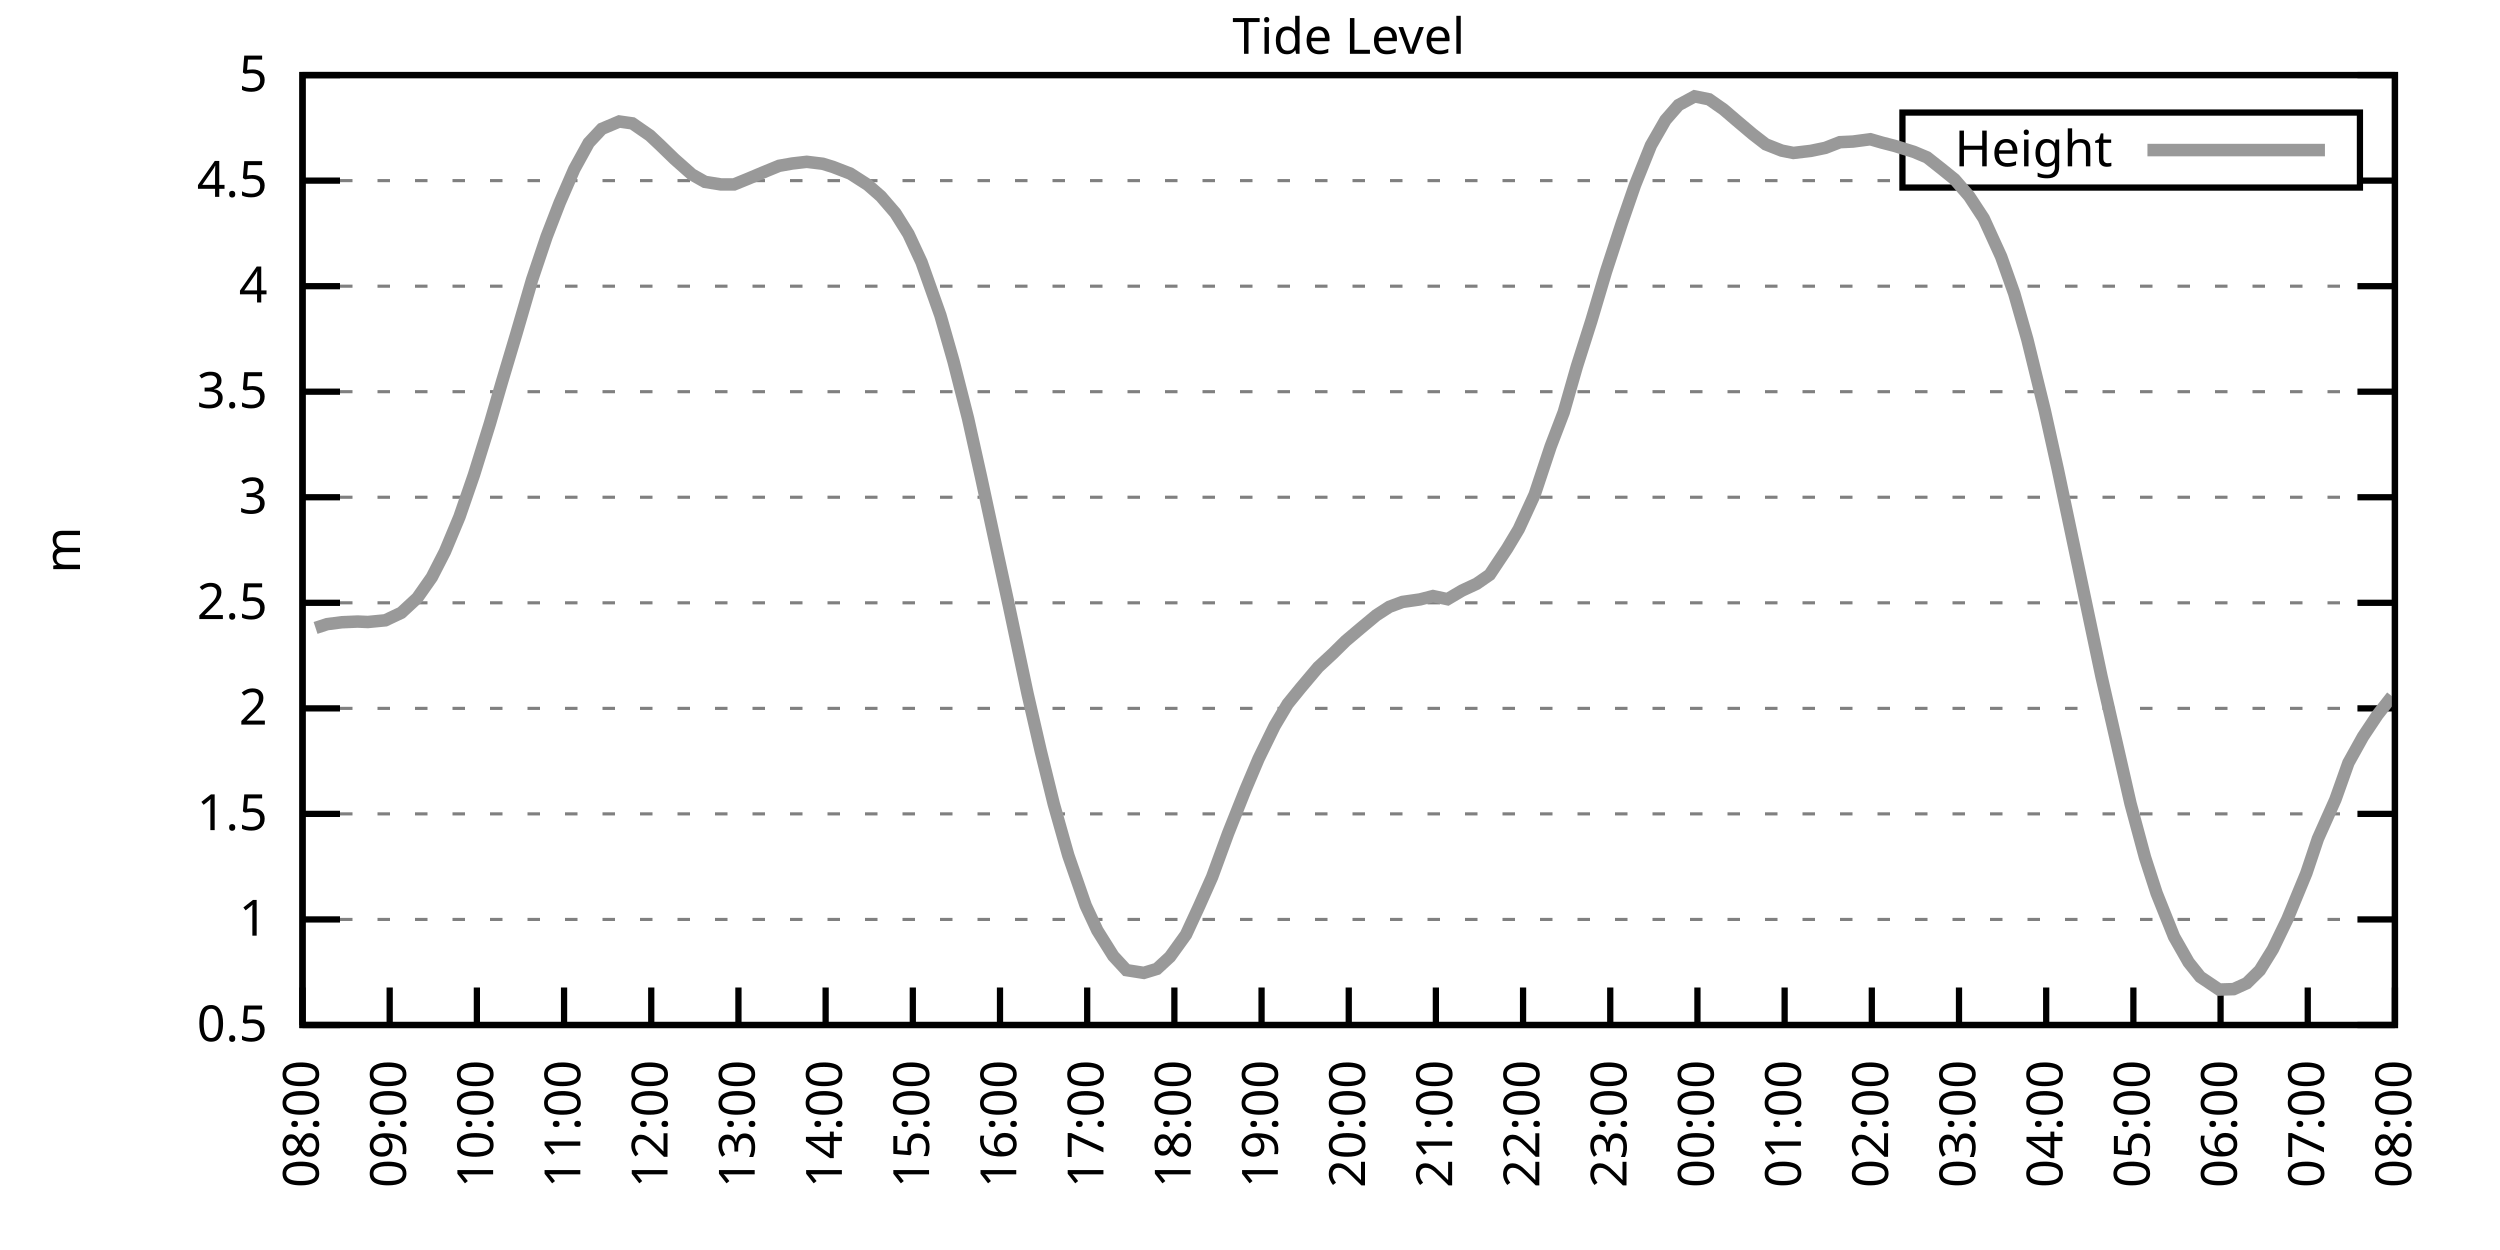
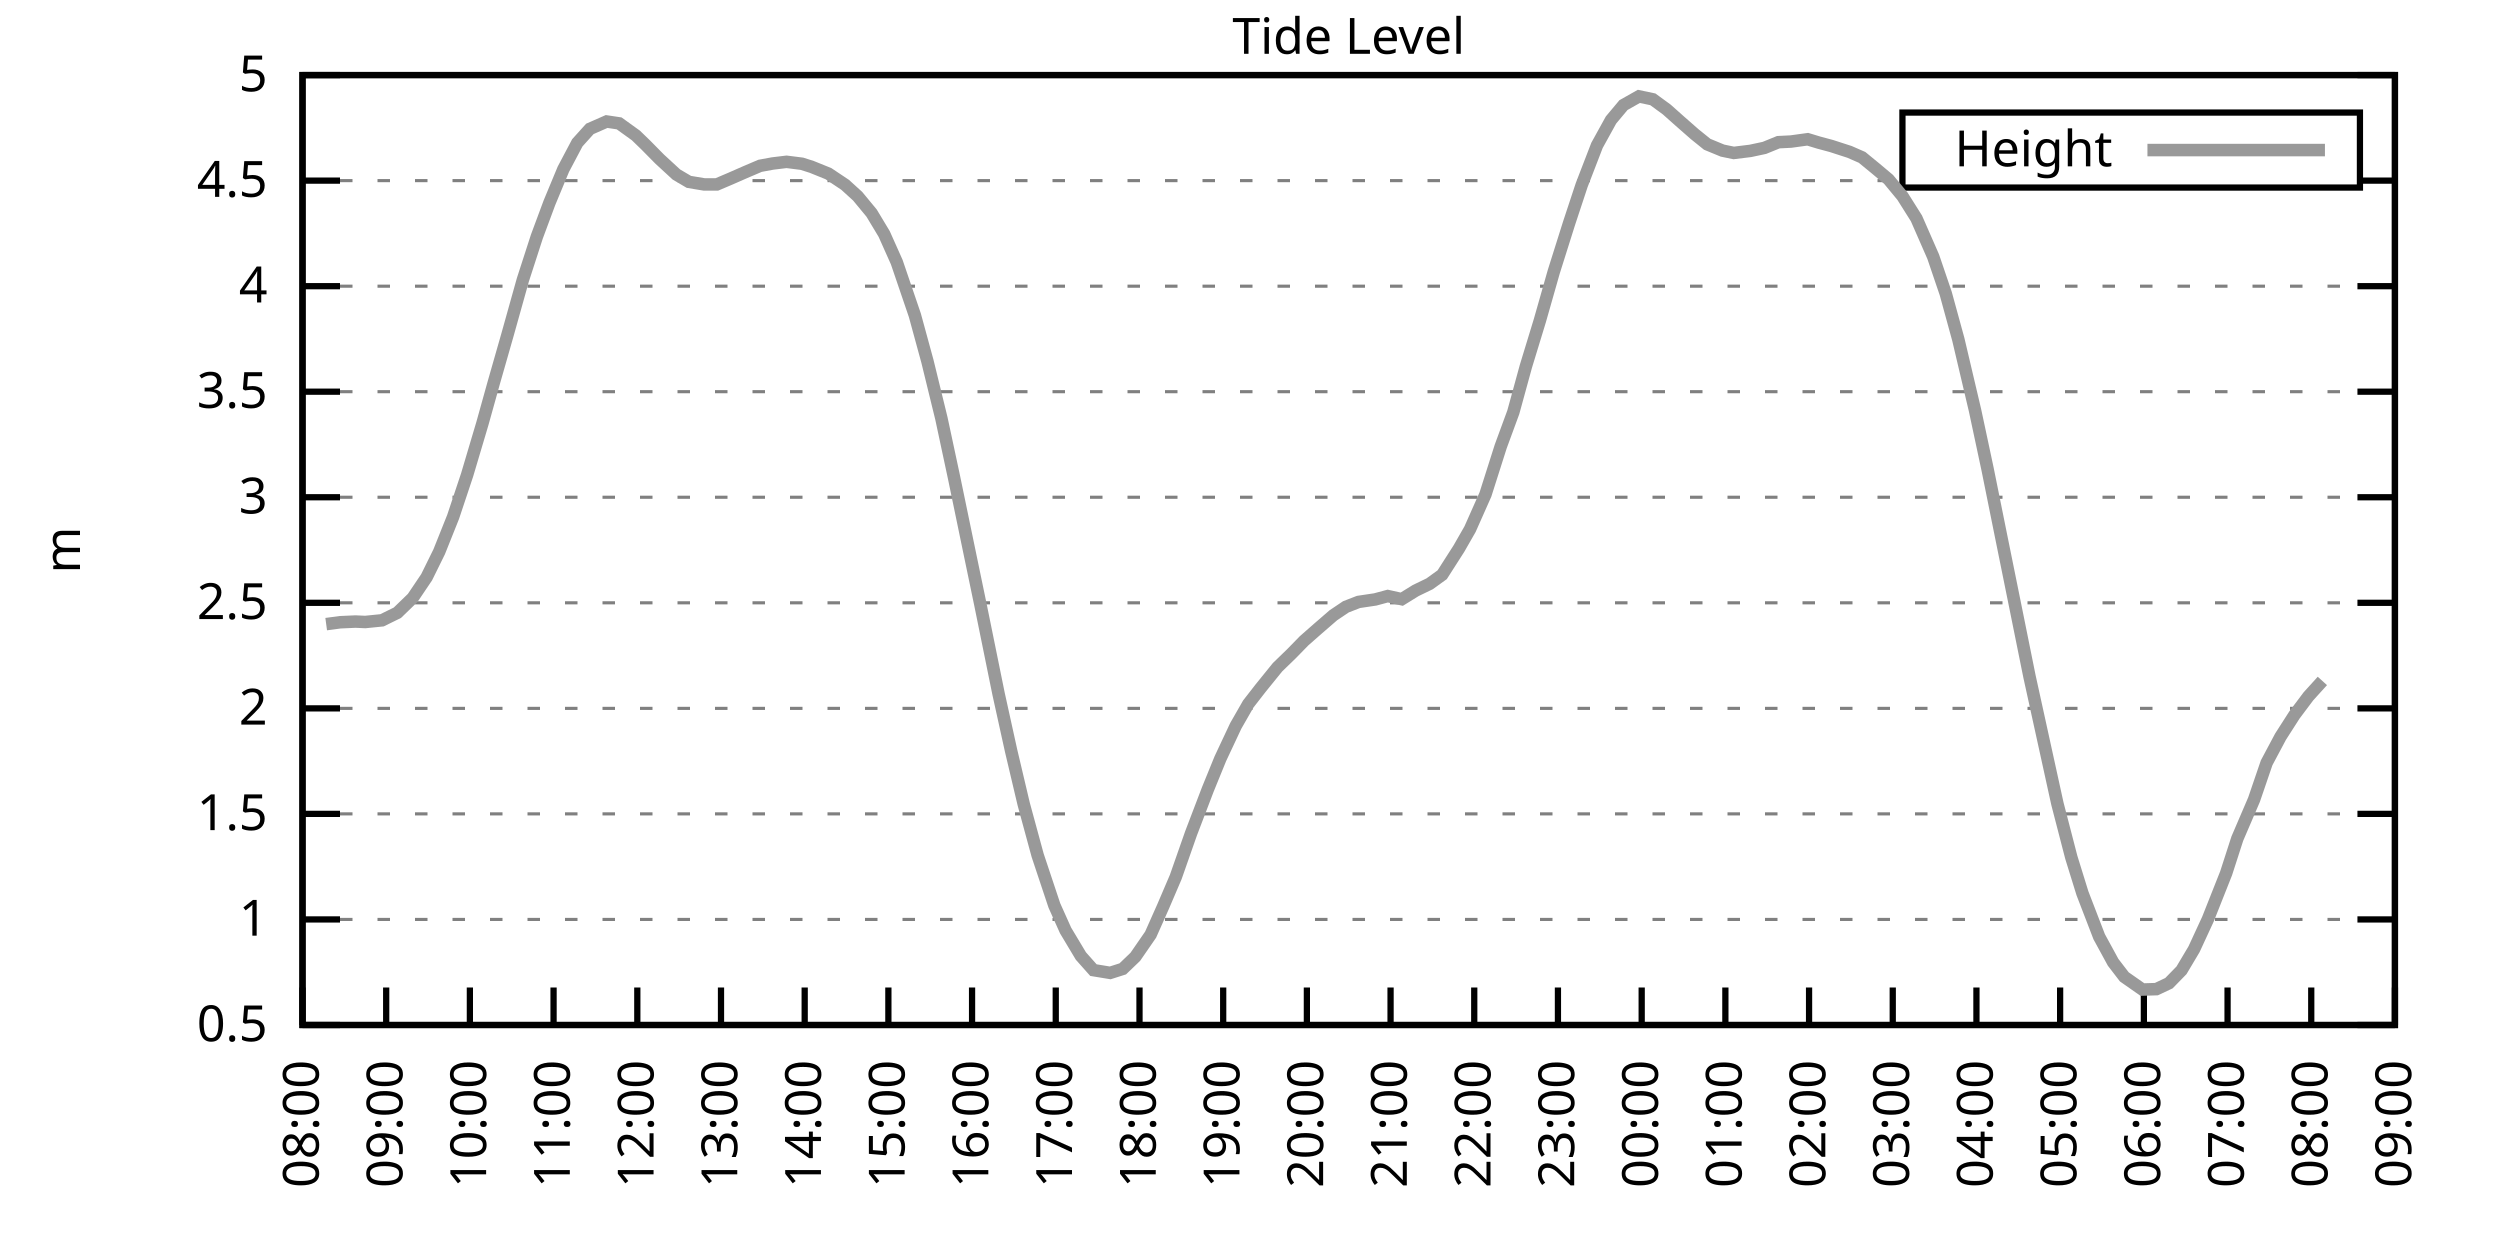
<svg xmlns="http://www.w3.org/2000/svg" xmlns:xlink="http://www.w3.org/1999/xlink" width="400" height="200" viewBox="0 0 400 200">
  <g id="gnuplot_canvas">
    <rect x="0" y="0" width="400" height="200" fill="none" />
    <defs>
      <circle id="gpDot" r="0.5" stroke-width="0.5" stroke="currentColor" />
      <path id="gpPt0" stroke-width="0.333" stroke="currentColor" d="M-1,0 h2 M0,-1 v2" />
      <path id="gpPt1" stroke-width="0.333" stroke="currentColor" d="M-1,-1 L1,1 M1,-1 L-1,1" />
      <path id="gpPt2" stroke-width="0.333" stroke="currentColor" d="M-1,0 L1,0 M0,-1 L0,1 M-1,-1 L1,1 M-1,1 L1,-1" />
      <rect id="gpPt3" stroke-width="0.333" stroke="currentColor" x="-1" y="-1" width="2" height="2" />
      <rect id="gpPt4" stroke-width="0.333" stroke="currentColor" fill="currentColor" x="-1" y="-1" width="2" height="2" />
      <circle id="gpPt5" stroke-width="0.333" stroke="currentColor" cx="0" cy="0" r="1" />
      <use xlink:href="#gpPt5" id="gpPt6" fill="currentColor" stroke="none" />
      <path id="gpPt7" stroke-width="0.333" stroke="currentColor" d="M0,-1.33 L-1.33,0.67 L1.33,0.67 z" />
      <use xlink:href="#gpPt7" id="gpPt8" fill="currentColor" stroke="none" />
      <use xlink:href="#gpPt7" id="gpPt9" stroke="currentColor" transform="rotate(180)" />
      <use xlink:href="#gpPt9" id="gpPt10" fill="currentColor" stroke="none" />
      <use xlink:href="#gpPt3" id="gpPt11" stroke="currentColor" transform="rotate(45)" />
      <use xlink:href="#gpPt11" id="gpPt12" fill="currentColor" stroke="none" />
      <path id="gpPt13" stroke-width="0.333" stroke="currentColor" d="M0,1.330 L1.265,0.411 L0.782,-1.067 L-0.782,-1.076 L-1.265,0.411 z" />
      <use xlink:href="#gpPt13" id="gpPt14" fill="currentColor" stroke="none" />
      <filter id="textbox" filterUnits="objectBoundingBox" x="0" y="0" height="1" width="1">
        <feFlood flood-color="white" flood-opacity="1" result="bgnd" />
        <feComposite in="SourceGraphic" in2="bgnd" operator="atop" />
      </filter>
      <filter id="greybox" filterUnits="objectBoundingBox" x="0" y="0" height="1" width="1">
        <feFlood flood-color="lightgrey" flood-opacity="1" result="grey" />
        <feComposite in="SourceGraphic" in2="grey" operator="atop" />
      </filter>
    </defs>
    <g fill="none" color="white" stroke="currentColor" stroke-width="1.00" stroke-linecap="butt" stroke-linejoin="miter">
</g>
    <g fill="none" color="black" stroke="currentColor" stroke-width="1.00" stroke-linecap="butt" stroke-linejoin="miter">
      <g stroke="none" shape-rendering="crispEdges">
        <polygon fill="rgb(255, 255, 255)" points="48.40,164.00 383.18,164.00 383.18,12.02 48.40,12.02 " />
      </g>
    </g>
    <g fill="none" color="black" stroke="currentColor" stroke-width="1.00" stroke-linecap="butt" stroke-linejoin="miter">
</g>
    <g fill="none" color="black" stroke="black" stroke-width="0.50" stroke-linecap="butt" stroke-linejoin="miter">
</g>
    <g fill="none" color="gray" stroke="currentColor" stroke-width="0.50" stroke-linecap="butt" stroke-linejoin="miter">
      <path stroke="gray" stroke-dasharray="2,4" class="gridline" d="M48.40,164.00 L383.19,164.00  " />
    </g>
    <g fill="none" color="gray" stroke="gray" stroke-width="1.00" stroke-linecap="butt" stroke-linejoin="miter">
</g>
    <g fill="none" color="black" stroke="currentColor" stroke-width="1.00" stroke-linecap="butt" stroke-linejoin="miter">
      <path stroke="black" d="M48.40,164.00 L54.40,164.00 M383.19,164.00 L377.19,164.00  " />
      <g transform="translate(42.80,166.60)" stroke="none" fill="black" font-family="Sans" font-size="8.00" text-anchor="end">
        <text>
          <tspan font-family="Sans"> 0.5</tspan>
        </text>
      </g>
    </g>
    <g fill="none" color="black" stroke="currentColor" stroke-width="1.00" stroke-linecap="butt" stroke-linejoin="miter">
</g>
    <g fill="none" color="black" stroke="black" stroke-width="0.50" stroke-linecap="butt" stroke-linejoin="miter">
</g>
    <g fill="none" color="gray" stroke="currentColor" stroke-width="0.50" stroke-linecap="butt" stroke-linejoin="miter">
      <path stroke="gray" stroke-dasharray="2,4" class="gridline" d="M48.40,147.11 L383.19,147.11  " />
    </g>
    <g fill="none" color="gray" stroke="gray" stroke-width="1.00" stroke-linecap="butt" stroke-linejoin="miter">
</g>
    <g fill="none" color="black" stroke="currentColor" stroke-width="1.00" stroke-linecap="butt" stroke-linejoin="miter">
      <path stroke="black" d="M48.40,147.11 L54.40,147.11 M383.19,147.11 L377.19,147.11  " />
      <g transform="translate(42.80,149.71)" stroke="none" fill="black" font-family="Sans" font-size="8.00" text-anchor="end">
        <text>
          <tspan font-family="Sans"> 1</tspan>
        </text>
      </g>
    </g>
    <g fill="none" color="black" stroke="currentColor" stroke-width="1.00" stroke-linecap="butt" stroke-linejoin="miter">
</g>
    <g fill="none" color="black" stroke="black" stroke-width="0.50" stroke-linecap="butt" stroke-linejoin="miter">
</g>
    <g fill="none" color="gray" stroke="currentColor" stroke-width="0.50" stroke-linecap="butt" stroke-linejoin="miter">
      <path stroke="gray" stroke-dasharray="2,4" class="gridline" d="M48.40,130.22 L383.19,130.22  " />
    </g>
    <g fill="none" color="gray" stroke="gray" stroke-width="1.00" stroke-linecap="butt" stroke-linejoin="miter">
</g>
    <g fill="none" color="black" stroke="currentColor" stroke-width="1.00" stroke-linecap="butt" stroke-linejoin="miter">
      <path stroke="black" d="M48.40,130.22 L54.40,130.22 M383.19,130.22 L377.19,130.22  " />
      <g transform="translate(42.80,132.82)" stroke="none" fill="black" font-family="Sans" font-size="8.00" text-anchor="end">
        <text>
          <tspan font-family="Sans"> 1.5</tspan>
        </text>
      </g>
    </g>
    <g fill="none" color="black" stroke="currentColor" stroke-width="1.00" stroke-linecap="butt" stroke-linejoin="miter">
</g>
    <g fill="none" color="black" stroke="black" stroke-width="0.50" stroke-linecap="butt" stroke-linejoin="miter">
</g>
    <g fill="none" color="gray" stroke="currentColor" stroke-width="0.50" stroke-linecap="butt" stroke-linejoin="miter">
      <path stroke="gray" stroke-dasharray="2,4" class="gridline" d="M48.40,113.34 L383.19,113.34  " />
    </g>
    <g fill="none" color="gray" stroke="gray" stroke-width="1.00" stroke-linecap="butt" stroke-linejoin="miter">
</g>
    <g fill="none" color="black" stroke="currentColor" stroke-width="1.00" stroke-linecap="butt" stroke-linejoin="miter">
      <path stroke="black" d="M48.40,113.34 L54.40,113.34 M383.19,113.34 L377.19,113.34  " />
      <g transform="translate(42.80,115.94)" stroke="none" fill="black" font-family="Sans" font-size="8.00" text-anchor="end">
        <text>
          <tspan font-family="Sans"> 2</tspan>
        </text>
      </g>
    </g>
    <g fill="none" color="black" stroke="currentColor" stroke-width="1.00" stroke-linecap="butt" stroke-linejoin="miter">
</g>
    <g fill="none" color="black" stroke="black" stroke-width="0.50" stroke-linecap="butt" stroke-linejoin="miter">
</g>
    <g fill="none" color="gray" stroke="currentColor" stroke-width="0.50" stroke-linecap="butt" stroke-linejoin="miter">
      <path stroke="gray" stroke-dasharray="2,4" class="gridline" d="M48.40,96.45 L383.19,96.45  " />
    </g>
    <g fill="none" color="gray" stroke="gray" stroke-width="1.00" stroke-linecap="butt" stroke-linejoin="miter">
</g>
    <g fill="none" color="black" stroke="currentColor" stroke-width="1.00" stroke-linecap="butt" stroke-linejoin="miter">
      <path stroke="black" d="M48.40,96.45 L54.40,96.45 M383.19,96.45 L377.19,96.45  " />
      <g transform="translate(42.80,99.05)" stroke="none" fill="black" font-family="Sans" font-size="8.00" text-anchor="end">
        <text>
          <tspan font-family="Sans"> 2.5</tspan>
        </text>
      </g>
    </g>
    <g fill="none" color="black" stroke="currentColor" stroke-width="1.00" stroke-linecap="butt" stroke-linejoin="miter">
</g>
    <g fill="none" color="black" stroke="black" stroke-width="0.50" stroke-linecap="butt" stroke-linejoin="miter">
</g>
    <g fill="none" color="gray" stroke="currentColor" stroke-width="0.50" stroke-linecap="butt" stroke-linejoin="miter">
      <path stroke="gray" stroke-dasharray="2,4" class="gridline" d="M48.40,79.56 L383.19,79.56  " />
    </g>
    <g fill="none" color="gray" stroke="gray" stroke-width="1.00" stroke-linecap="butt" stroke-linejoin="miter">
</g>
    <g fill="none" color="black" stroke="currentColor" stroke-width="1.00" stroke-linecap="butt" stroke-linejoin="miter">
      <path stroke="black" d="M48.40,79.56 L54.40,79.56 M383.19,79.56 L377.19,79.56  " />
      <g transform="translate(42.80,82.16)" stroke="none" fill="black" font-family="Sans" font-size="8.00" text-anchor="end">
        <text>
          <tspan font-family="Sans"> 3</tspan>
        </text>
      </g>
    </g>
    <g fill="none" color="black" stroke="currentColor" stroke-width="1.00" stroke-linecap="butt" stroke-linejoin="miter">
</g>
    <g fill="none" color="black" stroke="black" stroke-width="0.50" stroke-linecap="butt" stroke-linejoin="miter">
</g>
    <g fill="none" color="gray" stroke="currentColor" stroke-width="0.50" stroke-linecap="butt" stroke-linejoin="miter">
      <path stroke="gray" stroke-dasharray="2,4" class="gridline" d="M48.40,62.67 L383.19,62.67  " />
    </g>
    <g fill="none" color="gray" stroke="gray" stroke-width="1.00" stroke-linecap="butt" stroke-linejoin="miter">
</g>
    <g fill="none" color="black" stroke="currentColor" stroke-width="1.00" stroke-linecap="butt" stroke-linejoin="miter">
      <path stroke="black" d="M48.40,62.67 L54.40,62.67 M383.19,62.67 L377.19,62.67  " />
      <g transform="translate(42.80,65.27)" stroke="none" fill="black" font-family="Sans" font-size="8.00" text-anchor="end">
        <text>
          <tspan font-family="Sans"> 3.5</tspan>
        </text>
      </g>
    </g>
    <g fill="none" color="black" stroke="currentColor" stroke-width="1.00" stroke-linecap="butt" stroke-linejoin="miter">
</g>
    <g fill="none" color="black" stroke="black" stroke-width="0.50" stroke-linecap="butt" stroke-linejoin="miter">
</g>
    <g fill="none" color="gray" stroke="currentColor" stroke-width="0.50" stroke-linecap="butt" stroke-linejoin="miter">
      <path stroke="gray" stroke-dasharray="2,4" class="gridline" d="M48.40,45.79 L383.19,45.79  " />
    </g>
    <g fill="none" color="gray" stroke="gray" stroke-width="1.00" stroke-linecap="butt" stroke-linejoin="miter">
</g>
    <g fill="none" color="black" stroke="currentColor" stroke-width="1.00" stroke-linecap="butt" stroke-linejoin="miter">
      <path stroke="black" d="M48.40,45.79 L54.40,45.79 M383.19,45.79 L377.19,45.79  " />
      <g transform="translate(42.80,48.39)" stroke="none" fill="black" font-family="Sans" font-size="8.00" text-anchor="end">
        <text>
          <tspan font-family="Sans"> 4</tspan>
        </text>
      </g>
    </g>
    <g fill="none" color="black" stroke="currentColor" stroke-width="1.00" stroke-linecap="butt" stroke-linejoin="miter">
</g>
    <g fill="none" color="black" stroke="black" stroke-width="0.50" stroke-linecap="butt" stroke-linejoin="miter">
</g>
    <g fill="none" color="gray" stroke="currentColor" stroke-width="0.50" stroke-linecap="butt" stroke-linejoin="miter">
      <path stroke="gray" stroke-dasharray="2,4" class="gridline" d="M48.40,28.90 L304.39,28.90 M377.59,28.90 L383.19,28.90  " />
    </g>
    <g fill="none" color="gray" stroke="gray" stroke-width="1.00" stroke-linecap="butt" stroke-linejoin="miter">
</g>
    <g fill="none" color="black" stroke="currentColor" stroke-width="1.00" stroke-linecap="butt" stroke-linejoin="miter">
      <path stroke="black" d="M48.40,28.90 L54.40,28.90 M383.19,28.90 L377.19,28.90  " />
      <g transform="translate(42.80,31.50)" stroke="none" fill="black" font-family="Sans" font-size="8.00" text-anchor="end">
        <text>
          <tspan font-family="Sans"> 4.5</tspan>
        </text>
      </g>
    </g>
    <g fill="none" color="black" stroke="currentColor" stroke-width="1.00" stroke-linecap="butt" stroke-linejoin="miter">
</g>
    <g fill="none" color="black" stroke="black" stroke-width="0.50" stroke-linecap="butt" stroke-linejoin="miter">
</g>
    <g fill="none" color="gray" stroke="currentColor" stroke-width="0.50" stroke-linecap="butt" stroke-linejoin="miter">
      <path stroke="gray" stroke-dasharray="2,4" class="gridline" d="M48.40,12.01 L383.19,12.01  " />
    </g>
    <g fill="none" color="gray" stroke="gray" stroke-width="1.00" stroke-linecap="butt" stroke-linejoin="miter">
</g>
    <g fill="none" color="black" stroke="currentColor" stroke-width="1.00" stroke-linecap="butt" stroke-linejoin="miter">
      <path stroke="black" d="M48.40,12.01 L54.40,12.01 M383.19,12.01 L377.19,12.01  " />
      <g transform="translate(42.80,14.61)" stroke="none" fill="black" font-family="Sans" font-size="8.00" text-anchor="end">
        <text>
          <tspan font-family="Sans"> 5</tspan>
        </text>
      </g>
    </g>
    <g fill="none" color="black" stroke="currentColor" stroke-width="1.00" stroke-linecap="butt" stroke-linejoin="miter">
      <path stroke="black" d="M48.40,164.00 L48.40,158.00  " />
      <g transform="translate(51.00,169.60) rotate(270.00)" stroke="none" fill="black" font-family="Sans" font-size="8.00" text-anchor="end">
        <text>
          <tspan font-family="Sans">08:00</tspan>
        </text>
      </g>
    </g>
    <g fill="none" color="black" stroke="currentColor" stroke-width="1.00" stroke-linecap="butt" stroke-linejoin="miter">
-       <path stroke="black" d="M62.35,164.00 L62.35,158.00  " />
-       <g transform="translate(64.95,169.60) rotate(270.00)" stroke="none" fill="black" font-family="Sans" font-size="8.00" text-anchor="end">
+       <path stroke="black" d="M61.79,164.00 L61.79,158.00  " />
+       <g transform="translate(64.39,169.60) rotate(270.00)" stroke="none" fill="black" font-family="Sans" font-size="8.00" text-anchor="end">
        <text>
          <tspan font-family="Sans">09:00</tspan>
        </text>
      </g>
    </g>
    <g fill="none" color="black" stroke="currentColor" stroke-width="1.00" stroke-linecap="butt" stroke-linejoin="miter">
-       <path stroke="black" d="M76.30,164.00 L76.30,158.00  " />
-       <g transform="translate(78.90,169.60) rotate(270.00)" stroke="none" fill="black" font-family="Sans" font-size="8.00" text-anchor="end">
+       <path stroke="black" d="M75.18,164.00 L75.18,158.00  " />
+       <g transform="translate(77.78,169.60) rotate(270.00)" stroke="none" fill="black" font-family="Sans" font-size="8.00" text-anchor="end">
        <text>
          <tspan font-family="Sans">10:00</tspan>
        </text>
      </g>
    </g>
    <g fill="none" color="black" stroke="currentColor" stroke-width="1.00" stroke-linecap="butt" stroke-linejoin="miter">
-       <path stroke="black" d="M90.25,164.00 L90.25,158.00  " />
-       <g transform="translate(92.85,169.60) rotate(270.00)" stroke="none" fill="black" font-family="Sans" font-size="8.00" text-anchor="end">
+       <path stroke="black" d="M88.57,164.00 L88.57,158.00  " />
+       <g transform="translate(91.17,169.60) rotate(270.00)" stroke="none" fill="black" font-family="Sans" font-size="8.00" text-anchor="end">
        <text>
          <tspan font-family="Sans">11:00</tspan>
        </text>
      </g>
    </g>
    <g fill="none" color="black" stroke="currentColor" stroke-width="1.00" stroke-linecap="butt" stroke-linejoin="miter">
-       <path stroke="black" d="M104.20,164.00 L104.20,158.00  " />
-       <g transform="translate(106.80,169.60) rotate(270.00)" stroke="none" fill="black" font-family="Sans" font-size="8.00" text-anchor="end">
+       <path stroke="black" d="M101.97,164.00 L101.97,158.00  " />
+       <g transform="translate(104.57,169.60) rotate(270.00)" stroke="none" fill="black" font-family="Sans" font-size="8.00" text-anchor="end">
        <text>
          <tspan font-family="Sans">12:00</tspan>
        </text>
      </g>
    </g>
    <g fill="none" color="black" stroke="currentColor" stroke-width="1.00" stroke-linecap="butt" stroke-linejoin="miter">
-       <path stroke="black" d="M118.15,164.00 L118.15,158.00  " />
-       <g transform="translate(120.75,169.60) rotate(270.00)" stroke="none" fill="black" font-family="Sans" font-size="8.00" text-anchor="end">
+       <path stroke="black" d="M115.36,164.00 L115.36,158.00  " />
+       <g transform="translate(117.96,169.60) rotate(270.00)" stroke="none" fill="black" font-family="Sans" font-size="8.00" text-anchor="end">
        <text>
          <tspan font-family="Sans">13:00</tspan>
        </text>
      </g>
    </g>
    <g fill="none" color="black" stroke="currentColor" stroke-width="1.00" stroke-linecap="butt" stroke-linejoin="miter">
-       <path stroke="black" d="M132.10,164.00 L132.10,158.00  " />
-       <g transform="translate(134.70,169.60) rotate(270.00)" stroke="none" fill="black" font-family="Sans" font-size="8.00" text-anchor="end">
+       <path stroke="black" d="M128.75,164.00 L128.75,158.00  " />
+       <g transform="translate(131.35,169.60) rotate(270.00)" stroke="none" fill="black" font-family="Sans" font-size="8.00" text-anchor="end">
        <text>
          <tspan font-family="Sans">14:00</tspan>
        </text>
      </g>
    </g>
    <g fill="none" color="black" stroke="currentColor" stroke-width="1.00" stroke-linecap="butt" stroke-linejoin="miter">
-       <path stroke="black" d="M146.05,164.00 L146.05,158.00  " />
-       <g transform="translate(148.65,169.60) rotate(270.00)" stroke="none" fill="black" font-family="Sans" font-size="8.00" text-anchor="end">
+       <path stroke="black" d="M142.14,164.00 L142.14,158.00  " />
+       <g transform="translate(144.74,169.60) rotate(270.00)" stroke="none" fill="black" font-family="Sans" font-size="8.00" text-anchor="end">
        <text>
          <tspan font-family="Sans">15:00</tspan>
        </text>
      </g>
    </g>
    <g fill="none" color="black" stroke="currentColor" stroke-width="1.00" stroke-linecap="butt" stroke-linejoin="miter">
-       <path stroke="black" d="M160.00,164.00 L160.00,158.00  " />
-       <g transform="translate(162.60,169.60) rotate(270.00)" stroke="none" fill="black" font-family="Sans" font-size="8.00" text-anchor="end">
+       <path stroke="black" d="M155.53,164.00 L155.53,158.00  " />
+       <g transform="translate(158.13,169.60) rotate(270.00)" stroke="none" fill="black" font-family="Sans" font-size="8.00" text-anchor="end">
        <text>
          <tspan font-family="Sans">16:00</tspan>
        </text>
      </g>
    </g>
    <g fill="none" color="black" stroke="currentColor" stroke-width="1.00" stroke-linecap="butt" stroke-linejoin="miter">
-       <path stroke="black" d="M173.95,164.00 L173.95,158.00  " />
-       <g transform="translate(176.55,169.60) rotate(270.00)" stroke="none" fill="black" font-family="Sans" font-size="8.00" text-anchor="end">
+       <path stroke="black" d="M168.92,164.00 L168.92,158.00  " />
+       <g transform="translate(171.52,169.60) rotate(270.00)" stroke="none" fill="black" font-family="Sans" font-size="8.00" text-anchor="end">
        <text>
          <tspan font-family="Sans">17:00</tspan>
        </text>
      </g>
    </g>
    <g fill="none" color="black" stroke="currentColor" stroke-width="1.00" stroke-linecap="butt" stroke-linejoin="miter">
-       <path stroke="black" d="M187.90,164.00 L187.90,158.00  " />
-       <g transform="translate(190.50,169.60) rotate(270.00)" stroke="none" fill="black" font-family="Sans" font-size="8.00" text-anchor="end">
+       <path stroke="black" d="M182.32,164.00 L182.32,158.00  " />
+       <g transform="translate(184.92,169.60) rotate(270.00)" stroke="none" fill="black" font-family="Sans" font-size="8.00" text-anchor="end">
        <text>
          <tspan font-family="Sans">18:00</tspan>
        </text>
      </g>
    </g>
    <g fill="none" color="black" stroke="currentColor" stroke-width="1.00" stroke-linecap="butt" stroke-linejoin="miter">
-       <path stroke="black" d="M201.85,164.00 L201.85,158.00  " />
-       <g transform="translate(204.45,169.60) rotate(270.00)" stroke="none" fill="black" font-family="Sans" font-size="8.00" text-anchor="end">
+       <path stroke="black" d="M195.71,164.00 L195.71,158.00  " />
+       <g transform="translate(198.31,169.60) rotate(270.00)" stroke="none" fill="black" font-family="Sans" font-size="8.00" text-anchor="end">
        <text>
          <tspan font-family="Sans">19:00</tspan>
        </text>
      </g>
    </g>
    <g fill="none" color="black" stroke="currentColor" stroke-width="1.00" stroke-linecap="butt" stroke-linejoin="miter">
-       <path stroke="black" d="M215.80,164.00 L215.80,158.00  " />
-       <g transform="translate(218.40,169.60) rotate(270.00)" stroke="none" fill="black" font-family="Sans" font-size="8.00" text-anchor="end">
+       <path stroke="black" d="M209.10,164.00 L209.10,158.00  " />
+       <g transform="translate(211.70,169.60) rotate(270.00)" stroke="none" fill="black" font-family="Sans" font-size="8.00" text-anchor="end">
        <text>
          <tspan font-family="Sans">20:00</tspan>
        </text>
      </g>
    </g>
    <g fill="none" color="black" stroke="currentColor" stroke-width="1.00" stroke-linecap="butt" stroke-linejoin="miter">
-       <path stroke="black" d="M229.74,164.00 L229.74,158.00  " />
-       <g transform="translate(232.34,169.60) rotate(270.00)" stroke="none" fill="black" font-family="Sans" font-size="8.00" text-anchor="end">
+       <path stroke="black" d="M222.49,164.00 L222.49,158.00  " />
+       <g transform="translate(225.09,169.60) rotate(270.00)" stroke="none" fill="black" font-family="Sans" font-size="8.00" text-anchor="end">
        <text>
          <tspan font-family="Sans">21:00</tspan>
        </text>
      </g>
    </g>
    <g fill="none" color="black" stroke="currentColor" stroke-width="1.00" stroke-linecap="butt" stroke-linejoin="miter">
-       <path stroke="black" d="M243.69,164.00 L243.69,158.00  " />
-       <g transform="translate(246.29,169.60) rotate(270.00)" stroke="none" fill="black" font-family="Sans" font-size="8.00" text-anchor="end">
+       <path stroke="black" d="M235.88,164.00 L235.88,158.00  " />
+       <g transform="translate(238.48,169.60) rotate(270.00)" stroke="none" fill="black" font-family="Sans" font-size="8.00" text-anchor="end">
        <text>
          <tspan font-family="Sans">22:00</tspan>
        </text>
      </g>
    </g>
    <g fill="none" color="black" stroke="currentColor" stroke-width="1.00" stroke-linecap="butt" stroke-linejoin="miter">
-       <path stroke="black" d="M257.64,164.00 L257.64,158.00  " />
-       <g transform="translate(260.24,169.60) rotate(270.00)" stroke="none" fill="black" font-family="Sans" font-size="8.00" text-anchor="end">
+       <path stroke="black" d="M249.27,164.00 L249.27,158.00  " />
+       <g transform="translate(251.87,169.60) rotate(270.00)" stroke="none" fill="black" font-family="Sans" font-size="8.00" text-anchor="end">
        <text>
          <tspan font-family="Sans">23:00</tspan>
        </text>
      </g>
    </g>
    <g fill="none" color="black" stroke="currentColor" stroke-width="1.00" stroke-linecap="butt" stroke-linejoin="miter">
-       <path stroke="black" d="M271.59,164.00 L271.59,158.00  " />
-       <g transform="translate(274.19,169.60) rotate(270.00)" stroke="none" fill="black" font-family="Sans" font-size="8.00" text-anchor="end">
+       <path stroke="black" d="M262.67,164.00 L262.67,158.00  " />
+       <g transform="translate(265.27,169.60) rotate(270.00)" stroke="none" fill="black" font-family="Sans" font-size="8.00" text-anchor="end">
        <text>
          <tspan font-family="Sans">00:00</tspan>
        </text>
      </g>
    </g>
    <g fill="none" color="black" stroke="currentColor" stroke-width="1.00" stroke-linecap="butt" stroke-linejoin="miter">
-       <path stroke="black" d="M285.54,164.00 L285.54,158.00  " />
-       <g transform="translate(288.14,169.60) rotate(270.00)" stroke="none" fill="black" font-family="Sans" font-size="8.00" text-anchor="end">
+       <path stroke="black" d="M276.06,164.00 L276.06,158.00  " />
+       <g transform="translate(278.66,169.60) rotate(270.00)" stroke="none" fill="black" font-family="Sans" font-size="8.00" text-anchor="end">
        <text>
          <tspan font-family="Sans">01:00</tspan>
        </text>
      </g>
    </g>
    <g fill="none" color="black" stroke="currentColor" stroke-width="1.00" stroke-linecap="butt" stroke-linejoin="miter">
-       <path stroke="black" d="M299.49,164.00 L299.49,158.00  " />
-       <g transform="translate(302.09,169.60) rotate(270.00)" stroke="none" fill="black" font-family="Sans" font-size="8.00" text-anchor="end">
+       <path stroke="black" d="M289.45,164.00 L289.45,158.00  " />
+       <g transform="translate(292.05,169.60) rotate(270.00)" stroke="none" fill="black" font-family="Sans" font-size="8.00" text-anchor="end">
        <text>
          <tspan font-family="Sans">02:00</tspan>
        </text>
      </g>
    </g>
    <g fill="none" color="black" stroke="currentColor" stroke-width="1.00" stroke-linecap="butt" stroke-linejoin="miter">
-       <path stroke="black" d="M313.44,164.00 L313.44,158.00  " />
-       <g transform="translate(316.04,169.60) rotate(270.00)" stroke="none" fill="black" font-family="Sans" font-size="8.00" text-anchor="end">
+       <path stroke="black" d="M302.84,164.00 L302.84,158.00  " />
+       <g transform="translate(305.44,169.60) rotate(270.00)" stroke="none" fill="black" font-family="Sans" font-size="8.00" text-anchor="end">
        <text>
          <tspan font-family="Sans">03:00</tspan>
        </text>
      </g>
    </g>
    <g fill="none" color="black" stroke="currentColor" stroke-width="1.00" stroke-linecap="butt" stroke-linejoin="miter">
-       <path stroke="black" d="M327.39,164.00 L327.39,158.00  " />
-       <g transform="translate(329.99,169.60) rotate(270.00)" stroke="none" fill="black" font-family="Sans" font-size="8.00" text-anchor="end">
+       <path stroke="black" d="M316.23,164.00 L316.23,158.00  " />
+       <g transform="translate(318.83,169.60) rotate(270.00)" stroke="none" fill="black" font-family="Sans" font-size="8.00" text-anchor="end">
        <text>
          <tspan font-family="Sans">04:00</tspan>
        </text>
      </g>
    </g>
    <g fill="none" color="black" stroke="currentColor" stroke-width="1.00" stroke-linecap="butt" stroke-linejoin="miter">
-       <path stroke="black" d="M341.34,164.00 L341.34,158.00  " />
-       <g transform="translate(343.94,169.60) rotate(270.00)" stroke="none" fill="black" font-family="Sans" font-size="8.00" text-anchor="end">
+       <path stroke="black" d="M329.62,164.00 L329.62,158.00  " />
+       <g transform="translate(332.22,169.60) rotate(270.00)" stroke="none" fill="black" font-family="Sans" font-size="8.00" text-anchor="end">
        <text>
          <tspan font-family="Sans">05:00</tspan>
        </text>
      </g>
    </g>
    <g fill="none" color="black" stroke="currentColor" stroke-width="1.00" stroke-linecap="butt" stroke-linejoin="miter">
-       <path stroke="black" d="M355.29,164.00 L355.29,158.00  " />
-       <g transform="translate(357.89,169.60) rotate(270.00)" stroke="none" fill="black" font-family="Sans" font-size="8.00" text-anchor="end">
+       <path stroke="black" d="M343.02,164.00 L343.02,158.00  " />
+       <g transform="translate(345.62,169.60) rotate(270.00)" stroke="none" fill="black" font-family="Sans" font-size="8.00" text-anchor="end">
        <text>
          <tspan font-family="Sans">06:00</tspan>
        </text>
      </g>
    </g>
    <g fill="none" color="black" stroke="currentColor" stroke-width="1.00" stroke-linecap="butt" stroke-linejoin="miter">
-       <path stroke="black" d="M369.24,164.00 L369.24,158.00  " />
-       <g transform="translate(371.84,169.60) rotate(270.00)" stroke="none" fill="black" font-family="Sans" font-size="8.00" text-anchor="end">
+       <path stroke="black" d="M356.41,164.00 L356.41,158.00  " />
+       <g transform="translate(359.01,169.60) rotate(270.00)" stroke="none" fill="black" font-family="Sans" font-size="8.00" text-anchor="end">
        <text>
          <tspan font-family="Sans">07:00</tspan>
+         </text>
+       </g>
+     </g>
+     <g fill="none" color="black" stroke="currentColor" stroke-width="1.00" stroke-linecap="butt" stroke-linejoin="miter">
+       <path stroke="black" d="M369.80,164.00 L369.80,158.00  " />
+       <g transform="translate(372.40,169.60) rotate(270.00)" stroke="none" fill="black" font-family="Sans" font-size="8.00" text-anchor="end">
+         <text>
+           <tspan font-family="Sans">08:00</tspan>
        </text>
      </g>
    </g>
    <g fill="none" color="black" stroke="currentColor" stroke-width="1.00" stroke-linecap="butt" stroke-linejoin="miter">
      <path stroke="black" d="M383.19,164.00 L383.19,158.00  " />
      <g transform="translate(385.79,169.60) rotate(270.00)" stroke="none" fill="black" font-family="Sans" font-size="8.00" text-anchor="end">
        <text>
-           <tspan font-family="Sans">08:00</tspan>
+           <tspan font-family="Sans">09:00</tspan>
        </text>
      </g>
    </g>
    <g fill="none" color="black" stroke="currentColor" stroke-width="1.00" stroke-linecap="butt" stroke-linejoin="miter">
</g>
    <g fill="none" color="black" stroke="currentColor" stroke-width="1.00" stroke-linecap="butt" stroke-linejoin="miter">
      <path stroke="black" d="M48.40,12.01 L48.40,164.00 L383.19,164.00 L383.19,12.01 L48.40,12.01 Z  " />
    </g>
    <g fill="none" color="black" stroke="currentColor" stroke-width="1.00" stroke-linecap="butt" stroke-linejoin="miter">
</g>
    <g fill="none" color="black" stroke="currentColor" stroke-width="1.00" stroke-linecap="butt" stroke-linejoin="miter">
      <path stroke="black" d="M304.39,30.01 L304.39,18.01 L377.59,18.01 L377.59,30.01 L304.39,30.01 Z  " />
    </g>
    <g id="Tide_level_plot_1">
      <g fill="none" color="white" stroke="black" stroke-width="2.00" stroke-linecap="butt" stroke-linejoin="miter">
</g>
      <g fill="none" color="black" stroke="currentColor" stroke-width="2.00" stroke-linecap="butt" stroke-linejoin="miter">
        <g transform="translate(337.99,26.61)" stroke="none" fill="black" font-family="Sans" font-size="8.00" text-anchor="end">
          <text>
            <tspan font-family="Sans">Height</tspan>
          </text>
        </g>
      </g>
      <g fill="none" color="black" stroke="currentColor" stroke-width="2.00" stroke-linecap="butt" stroke-linejoin="miter">
-         <path stroke="rgb(153, 153, 153)" d="M343.59,24.01 L371.99,24.01 M50.49,100.47 L52.35,99.86 L54.68,99.56 L57.23,99.45 L58.86,99.52 L61.65,99.25   L64.21,98.04 L66.77,95.67 L69.09,92.36 L71.18,88.28 L73.51,82.70 L75.83,75.98 L78.39,67.74 L80.25,61.32   L82.58,53.52 L85.13,44.77 L87.46,37.85 L89.55,32.44 L91.88,27.07 L94.20,22.85 L96.29,20.62 L99.08,19.44   L101.18,19.74 L103.97,21.67 L105.59,23.19 L107.92,25.45 L110.71,27.92 L112.80,29.10 L115.36,29.51 L117.45,29.51   L119.78,28.56 L122.10,27.58 L124.66,26.53 L126.75,26.16 L129.08,25.89 L131.63,26.20 L133.26,26.70 L136.05,27.78   L138.84,29.57 L140.93,31.40 L143.26,34.10 L145.35,37.44 L147.44,41.94 L150.46,50.45 L152.56,57.81 L154.88,66.93   L156.97,76.32 L159.76,89.25 L161.39,96.75 L164.41,111.01 L166.51,120.13 L168.60,128.64 L170.92,136.84 L173.71,144.88   L175.57,148.87 L178.13,152.96 L180.22,155.22 L183.01,155.66 L185.11,155.02 L187.20,153.09 L189.76,149.54 L191.85,145.02   L193.94,140.32 L196.50,133.33 L199.29,126.31 L201.38,121.38 L203.94,116.14 L206.03,112.63 L208.12,110.06 L210.91,106.75   L213.24,104.59 L215.33,102.53 L217.65,100.57 L220.21,98.44 L222.30,97.09 L224.40,96.31 L227.19,95.91 L229.28,95.37   L231.60,95.87 L233.93,94.49 L236.25,93.41 L238.35,91.96 L241.14,87.77 L243.00,84.66 L245.55,79.12 L248.11,71.42   L250.20,65.95 L252.30,58.62 L254.62,51.32 L256.95,43.49 L259.50,35.69 L261.60,29.61 L264.15,23.26 L266.48,19.20   L268.57,16.81 L271.13,15.42 L273.45,15.89 L275.78,17.52 L277.87,19.31 L280.43,21.47 L282.52,23.09 L285.08,24.10   L286.94,24.47 L289.73,24.14 L292.05,23.66 L294.38,22.75 L296.47,22.65 L299.26,22.28 L301.12,22.82 L303.21,23.36   L306.23,24.30 L308.33,25.18 L310.65,27.01 L312.74,28.70 L315.07,31.40 L317.39,34.94 L320.18,41.06 L322.28,46.97   L324.37,54.30 L327.16,65.68 L329.25,75.10 L331.58,86.15 L333.90,97.16 L336.23,108.20 L340.88,128.57 L343.20,137.18   L345.06,142.92 L347.85,149.88 L350.18,153.97 L352.04,156.30 L355.06,158.33 L357.38,158.26 L359.48,157.31 L361.57,155.25   L363.66,151.87 L365.99,147.04 L369.01,139.72 L370.87,134.18 L373.66,127.93 L375.75,122.05 L378.08,117.86 L380.40,114.38   L382.73,111.41  " />
+         <path stroke="rgb(153, 153, 153)" d="M343.59,24.01 L371.99,24.01 M52.19,99.86 L54.43,99.56 L56.88,99.45 L58.44,99.52 L61.12,99.25 L63.58,98.04   L66.03,95.67 L68.26,92.36 L70.27,88.28 L72.50,82.70 L74.74,75.98 L77.19,67.74 L78.98,61.32 L81.21,53.52   L83.66,44.77 L85.90,37.85 L87.91,32.44 L90.14,27.07 L92.37,22.85 L94.38,20.62 L97.06,19.44 L99.06,19.74   L101.74,21.67 L103.31,23.19 L105.54,25.45 L108.22,27.92 L110.22,29.10 L112.68,29.51 L114.69,29.51 L116.92,28.56   L119.15,27.58 L121.61,26.53 L123.62,26.16 L125.85,25.89 L128.30,26.20 L129.87,26.70 L132.54,27.78 L135.22,29.57   L137.23,31.40 L139.46,34.10 L141.47,37.44 L143.48,41.94 L146.38,50.45 L148.39,57.81 L150.62,66.93 L152.63,76.32   L155.31,89.25 L156.87,96.75 L159.77,111.01 L161.78,120.13 L163.79,128.64 L166.02,136.84 L168.70,144.88 L170.49,148.87   L172.94,152.96 L174.95,155.22 L177.63,155.66 L179.64,155.02 L181.65,153.09 L184.10,149.54 L186.11,145.02 L188.12,140.32   L190.57,133.33 L193.25,126.31 L195.26,121.38 L197.72,116.14 L199.73,112.63 L201.73,110.06 L204.41,106.75 L206.64,104.59   L208.65,102.53 L210.88,100.57 L213.34,98.44 L215.35,97.09 L217.36,96.31 L220.04,95.91 L222.04,95.37 L224.28,95.87   L226.51,94.49 L228.74,93.41 L230.75,91.96 L233.43,87.77 L235.21,84.66 L237.67,79.12 L240.12,71.42 L242.13,65.95   L244.14,58.62 L246.37,51.32 L248.60,43.49 L251.06,35.69 L253.07,29.61 L255.52,23.26 L257.76,19.20 L259.76,16.81   L262.22,15.42 L264.45,15.89 L266.68,17.52 L268.69,19.31 L271.15,21.47 L273.16,23.09 L275.61,24.10 L277.40,24.47   L280.07,24.14 L282.31,23.66 L284.54,22.75 L286.55,22.65 L289.23,22.28 L291.01,22.82 L293.02,23.36 L295.92,24.30   L297.93,25.18 L300.16,27.01 L302.17,28.70 L304.40,31.40 L306.63,34.94 L309.31,41.06 L311.32,46.97 L313.33,54.30   L316.01,65.68 L318.02,75.10 L320.25,86.15 L322.48,97.16 L324.71,108.20 L329.18,128.57 L331.41,137.18 L333.19,142.92   L335.87,149.88 L338.10,153.97 L339.89,156.30 L342.79,158.33 L345.02,158.26 L347.03,157.31 L349.04,155.25 L351.05,151.87   L353.28,147.04 L356.18,139.72 L357.97,134.18 L360.65,127.93 L362.66,122.05 L364.89,117.86 L367.12,114.38 L369.35,111.41   L371.58,108.95  " />
      </g>
    </g>
    <g fill="none" color="black" stroke="currentColor" stroke-width="2.00" stroke-linecap="butt" stroke-linejoin="miter">
</g>
    <g fill="none" color="black" stroke="black" stroke-width="1.00" stroke-linecap="butt" stroke-linejoin="miter">
</g>
    <g fill="none" color="black" stroke="currentColor" stroke-width="1.00" stroke-linecap="butt" stroke-linejoin="miter">
      <path stroke="black" d="M48.40,12.01 L48.40,164.00 L383.19,164.00 L383.19,12.01 L48.40,12.01 Z  " />
      <g transform="translate(12.80,88.01) rotate(270.00)" stroke="none" fill="black" font-family="Sans" font-size="8.00" text-anchor="middle">
        <text>
          <tspan font-family="Sans">m</tspan>
        </text>
      </g>
    </g>
    <g fill="none" color="black" stroke="currentColor" stroke-width="1.00" stroke-linecap="butt" stroke-linejoin="miter">
</g>
    <g fill="none" color="black" stroke="currentColor" stroke-width="1.00" stroke-linecap="butt" stroke-linejoin="miter">
      <g transform="translate(215.79,8.61)" stroke="none" fill="black" font-family="Sans" font-size="8.00" text-anchor="middle">
        <text>
          <tspan font-family="Sans">Tide Level</tspan>
        </text>
      </g>
    </g>
    <g fill="none" color="black" stroke="currentColor" stroke-width="1.00" stroke-linecap="butt" stroke-linejoin="miter">
</g>
  </g>
</svg>
